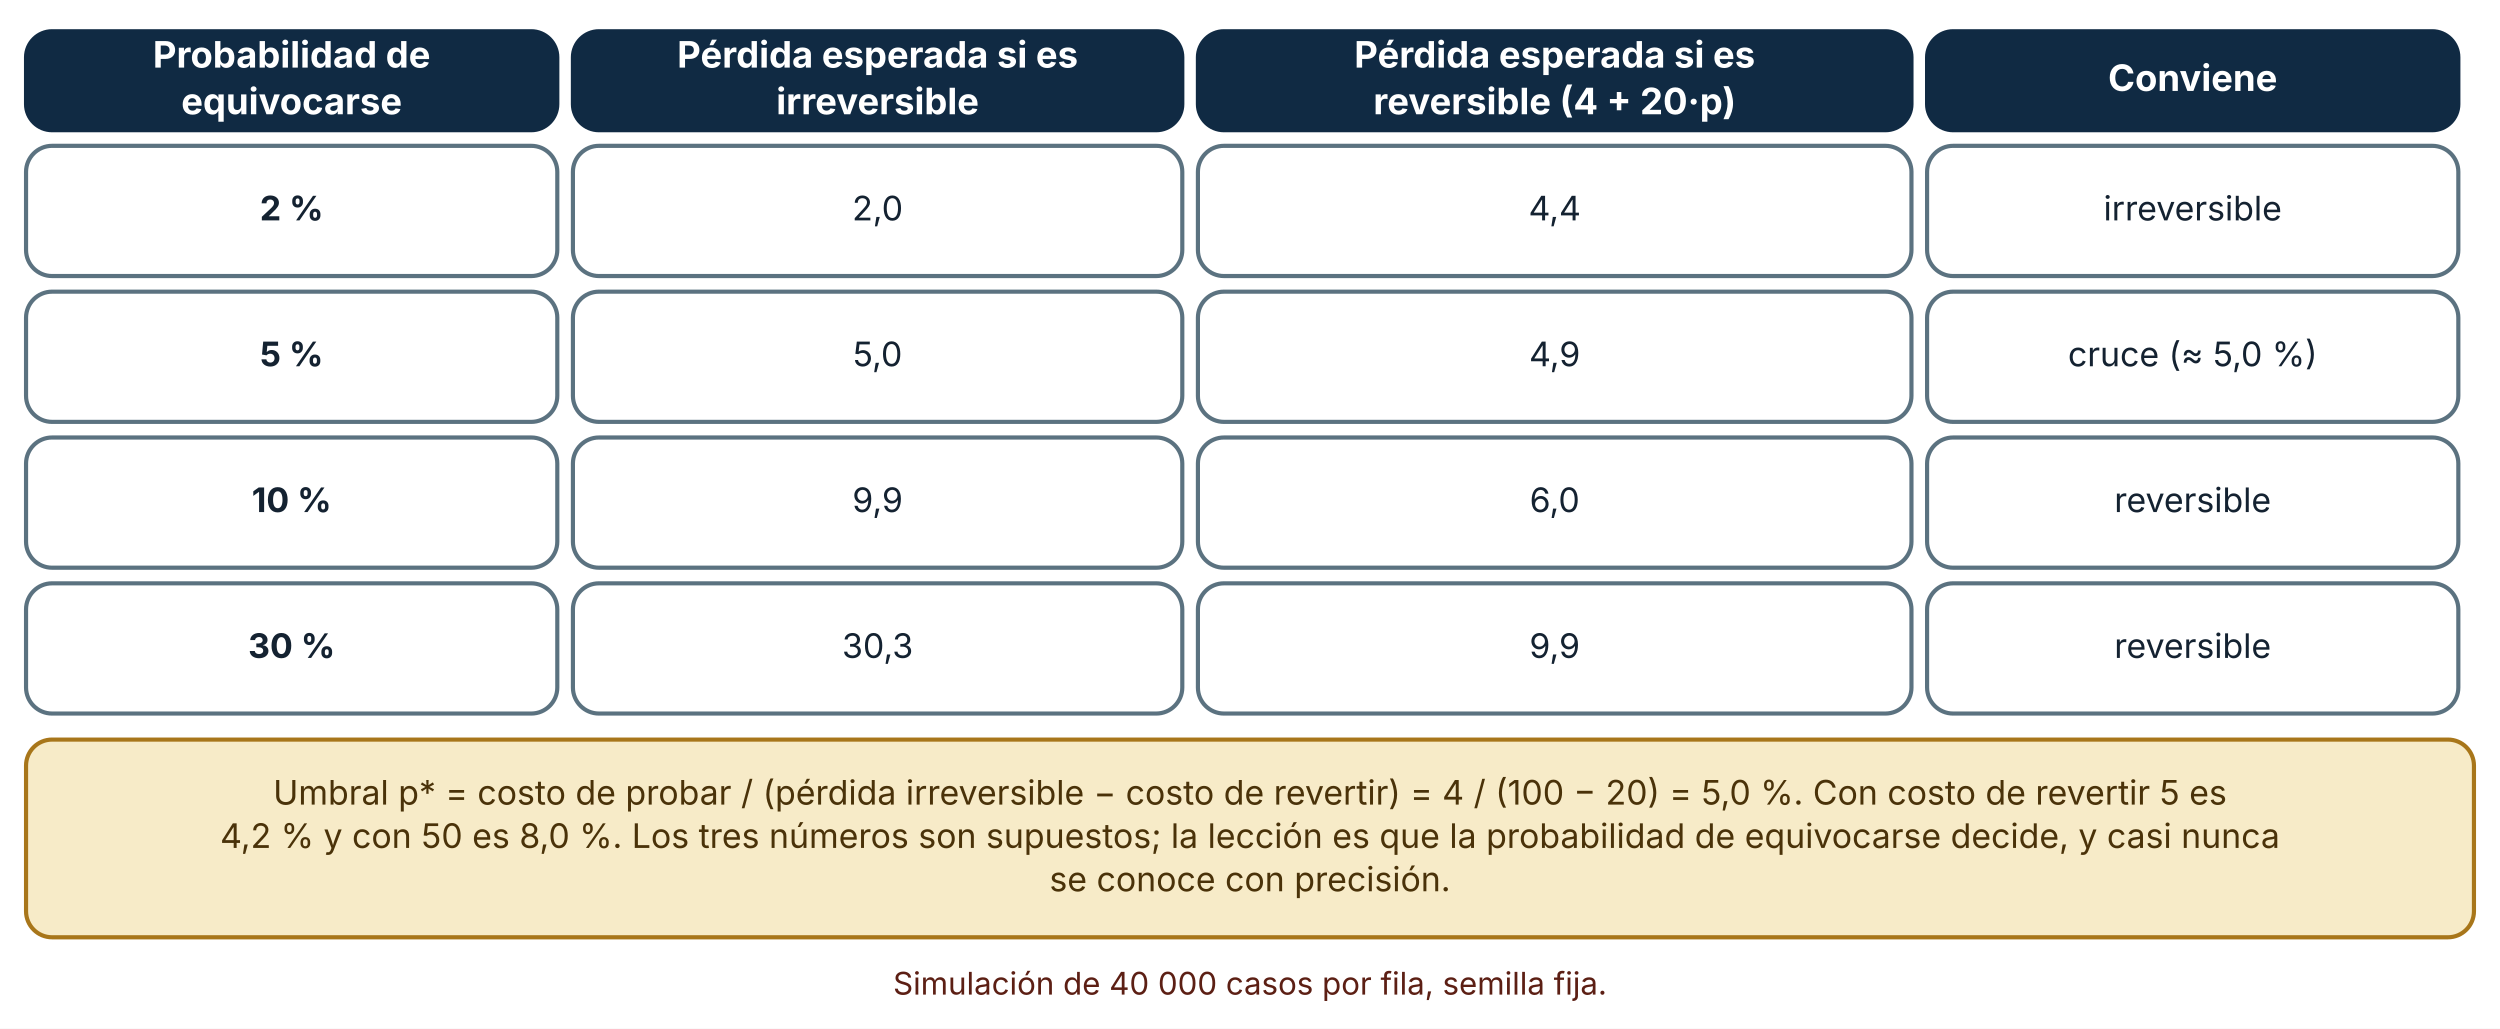
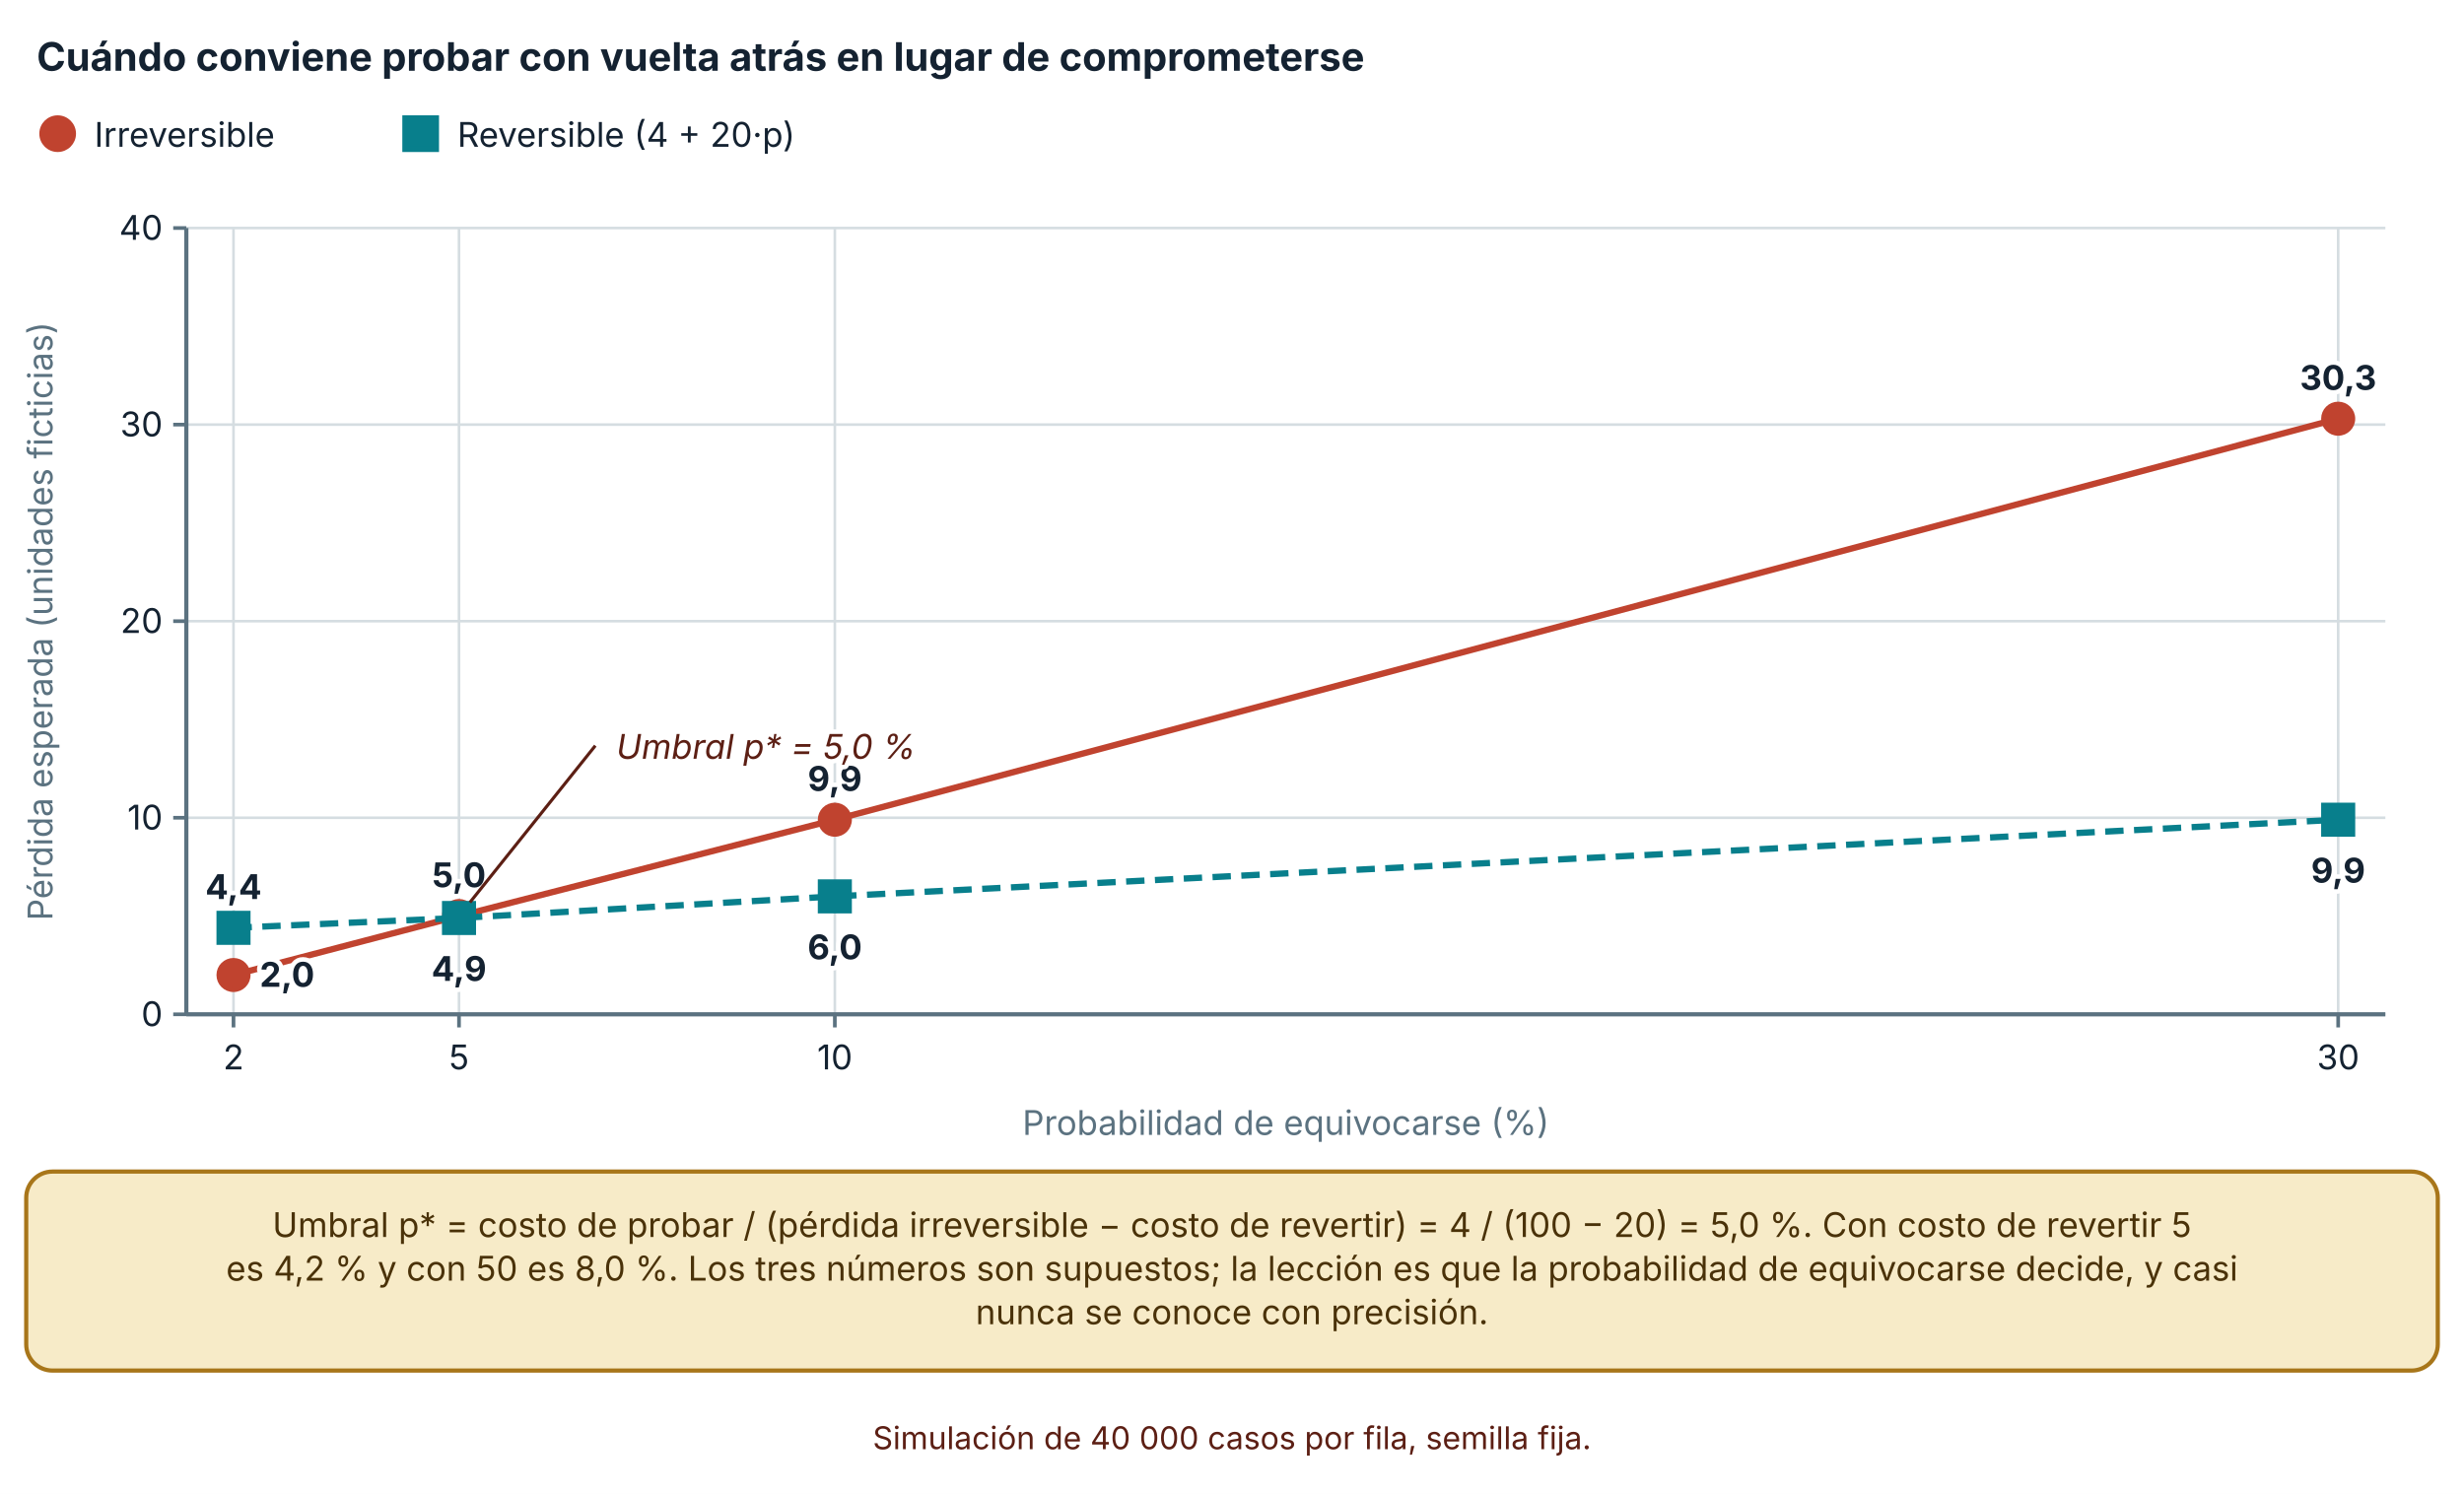
- <svg xmlns="http://www.w3.org/2000/svg" viewBox="0 0 960 395" width="960" height="395" role="img" aria-labelledby="t d" font-family="Inter, 'Segoe UI', system-ui, -apple-system, sans-serif">
+ <svg xmlns="http://www.w3.org/2000/svg" viewBox="0 0 940 570" width="940" height="570" role="img" aria-labelledby="t d" font-family="Inter, 'Segoe UI', system-ui, -apple-system, sans-serif">
  <defs>
    <marker id="arrow" viewBox="0 0 10 10" refX="9" refY="5" markerWidth="8" markerHeight="8" orient="auto-start-reverse">
      <path d="M0,0 L10,5 L0,10 z" fill="#32505f" />
    </marker>
    <marker id="arrow-coral" viewBox="0 0 10 10" refX="9" refY="5" markerWidth="8" markerHeight="8" orient="auto-start-reverse">
      <path d="M0,0 L10,5 L0,10 z" fill="#c0432f" />
    </marker>
  </defs>
-   <rect width="960" height="395" fill="#ffffff" />
-   <rect x="10" y="12" width="204" height="38" rx="10" fill="#102a43" stroke="#102a43" stroke-width="1.6" />
-   <text x="112" y="25.96" font-size="14" text-anchor="middle" font-weight="700" fill="#ffffff">
-     <tspan x="112" dy="0">Probabilidad de</tspan>
+   <rect width="940" height="570" fill="#ffffff" />
+   <text x="14" y="27" font-size="15" text-anchor="start" font-weight="700" fill="#142231">
+     <tspan x="14" dy="0">Cuándo conviene probar con vuelta atrás en lugar de comprometerse</tspan>
  </text>
-   <text x="112" y="43.88" font-size="14" text-anchor="middle" font-weight="700" fill="#ffffff">
-     <tspan x="112" dy="0">equivocarse</tspan>
+   <circle cx="22" cy="51" r="6" fill="#c0432f" stroke="#c0432f" stroke-width="2" />
+   <text x="36" y="56" font-size="13" text-anchor="start" font-weight="400" fill="#142231">
+     <tspan x="36" dy="0">Irreversible</tspan>
  </text>
-   <rect x="220" y="12" width="234" height="38" rx="10" fill="#102a43" stroke="#102a43" stroke-width="1.6" />
-   <text x="337" y="25.96" font-size="14" text-anchor="middle" font-weight="700" fill="#ffffff">
-     <tspan x="337" dy="0">Pérdida esperada si es</tspan>
+   <rect x="154.48" y="45" width="12" height="12" fill="#087f8c" stroke="#087f8c" stroke-width="2" />
+   <text x="174.48" y="56" font-size="13" text-anchor="start" font-weight="400" fill="#142231">
+     <tspan x="174.48" dy="0">Reversible (4 + 20·p)</tspan>
  </text>
-   <text x="337" y="43.88" font-size="14" text-anchor="middle" font-weight="700" fill="#ffffff">
-     <tspan x="337" dy="0">irreversible</tspan>
+   <line x1="71.08" y1="387" x2="910" y2="387" stroke="#d5dde1" stroke-width="1" />
+   <line x1="66.08" y1="387" x2="71.08" y2="387" stroke="#5b7280" stroke-width="1.4" />
+   <text x="62.08" y="391.5" font-size="13" text-anchor="end" font-weight="400" fill="#142231">
+     <tspan x="62.08" dy="0">0</tspan>
  </text>
-   <rect x="460" y="12" width="274" height="38" rx="10" fill="#102a43" stroke="#102a43" stroke-width="1.6" />
-   <text x="597" y="25.96" font-size="14" text-anchor="middle" font-weight="700" fill="#ffffff">
-     <tspan x="597" dy="0">Pérdida esperada si es</tspan>
+   <line x1="71.08" y1="312" x2="910" y2="312" stroke="#d5dde1" stroke-width="1" />
+   <line x1="66.08" y1="312" x2="71.08" y2="312" stroke="#5b7280" stroke-width="1.4" />
+   <text x="62.08" y="316.5" font-size="13" text-anchor="end" font-weight="400" fill="#142231">
+     <tspan x="62.08" dy="0">10</tspan>
  </text>
-   <text x="597" y="43.88" font-size="14" text-anchor="middle" font-weight="700" fill="#ffffff">
-     <tspan x="597" dy="0">reversible (4 + 20·p)</tspan>
+   <line x1="71.08" y1="237" x2="910" y2="237" stroke="#d5dde1" stroke-width="1" />
+   <line x1="66.08" y1="237" x2="71.08" y2="237" stroke="#5b7280" stroke-width="1.4" />
+   <text x="62.08" y="241.5" font-size="13" text-anchor="end" font-weight="400" fill="#142231">
+     <tspan x="62.08" dy="0">20</tspan>
  </text>
-   <rect x="740" y="12" width="204" height="38" rx="10" fill="#102a43" stroke="#102a43" stroke-width="1.6" />
-   <text x="842" y="34.92" font-size="14" text-anchor="middle" font-weight="700" fill="#ffffff">
-     <tspan x="842" dy="0">Conviene</tspan>
+   <line x1="71.08" y1="162" x2="910" y2="162" stroke="#d5dde1" stroke-width="1" />
+   <line x1="66.08" y1="162" x2="71.08" y2="162" stroke="#5b7280" stroke-width="1.4" />
+   <text x="62.08" y="166.5" font-size="13" text-anchor="end" font-weight="400" fill="#142231">
+     <tspan x="62.08" dy="0">30</tspan>
  </text>
-   <rect x="10" y="56" width="204" height="50" rx="10" fill="#ffffff" stroke="#5b7280" stroke-width="1.6" />
-   <text x="112" y="84.64" font-size="13" text-anchor="middle" font-weight="700" fill="#142231">
-     <tspan x="112" dy="0">2 %</tspan>
+   <line x1="71.08" y1="87" x2="910" y2="87" stroke="#d5dde1" stroke-width="1" />
+   <line x1="66.08" y1="87" x2="71.08" y2="87" stroke="#5b7280" stroke-width="1.4" />
+   <text x="62.08" y="91.5" font-size="13" text-anchor="end" font-weight="400" fill="#142231">
+     <tspan x="62.08" dy="0">40</tspan>
  </text>
-   <rect x="220" y="56" width="234" height="50" rx="10" fill="#ffffff" stroke="#5b7280" stroke-width="1.6" />
-   <text x="337" y="84.64" font-size="13" text-anchor="middle" font-weight="400" fill="#142231">
-     <tspan x="337" dy="0">2,0</tspan>
+   <line x1="71.08" y1="87" x2="71.08" y2="387" stroke="#5b7280" stroke-width="1.6" />
+   <line x1="89.08" y1="87" x2="89.08" y2="387" stroke="#d5dde1" stroke-width="1" />
+   <line x1="89.08" y1="387" x2="89.08" y2="392" stroke="#5b7280" stroke-width="1.4" />
+   <text x="89.08" y="408" font-size="13" text-anchor="middle" font-weight="400" fill="#142231">
+     <tspan x="89.08" dy="0">2</tspan>
  </text>
-   <rect x="460" y="56" width="274" height="50" rx="10" fill="#ffffff" stroke="#5b7280" stroke-width="1.6" />
-   <text x="597" y="84.64" font-size="13" text-anchor="middle" font-weight="400" fill="#142231">
-     <tspan x="597" dy="0">4,4</tspan>
+   <line x1="175.107" y1="87" x2="175.107" y2="387" stroke="#d5dde1" stroke-width="1" />
+   <line x1="175.107" y1="387" x2="175.107" y2="392" stroke="#5b7280" stroke-width="1.4" />
+   <text x="175.107" y="408" font-size="13" text-anchor="middle" font-weight="400" fill="#142231">
+     <tspan x="175.107" dy="0">5</tspan>
  </text>
-   <rect x="740" y="56" width="204" height="50" rx="10" fill="#ffffff" stroke="#5b7280" stroke-width="1.6" />
-   <text x="842" y="84.64" font-size="13" text-anchor="middle" font-weight="400" fill="#142231">
-     <tspan x="842" dy="0">irreversible</tspan>
+   <line x1="318.486" y1="87" x2="318.486" y2="387" stroke="#d5dde1" stroke-width="1" />
+   <line x1="318.486" y1="387" x2="318.486" y2="392" stroke="#5b7280" stroke-width="1.4" />
+   <text x="318.486" y="408" font-size="13" text-anchor="middle" font-weight="400" fill="#142231">
+     <tspan x="318.486" dy="0">10</tspan>
  </text>
-   <rect x="10" y="112" width="204" height="50" rx="10" fill="#ffffff" stroke="#5b7280" stroke-width="1.6" />
-   <text x="112" y="140.64" font-size="13" text-anchor="middle" font-weight="700" fill="#142231">
-     <tspan x="112" dy="0">5 %</tspan>
+   <line x1="892" y1="87" x2="892" y2="387" stroke="#d5dde1" stroke-width="1" />
+   <line x1="892" y1="387" x2="892" y2="392" stroke="#5b7280" stroke-width="1.4" />
+   <text x="892" y="408" font-size="13" text-anchor="middle" font-weight="400" fill="#142231">
+     <tspan x="892" dy="0">30</tspan>
  </text>
-   <rect x="220" y="112" width="234" height="50" rx="10" fill="#ffffff" stroke="#5b7280" stroke-width="1.6" />
-   <text x="337" y="140.64" font-size="13" text-anchor="middle" font-weight="400" fill="#142231">
-     <tspan x="337" dy="0">5,0</tspan>
+   <line x1="71.08" y1="387" x2="910" y2="387" stroke="#5b7280" stroke-width="1.6" />
+   <text x="20" y="237" font-size="13" text-anchor="middle" font-weight="400" fill="#5b7280" transform="rotate(-90 20 237)">Pérdida esperada (unidades ficticias)</text>
+   <text x="490.54" y="433" font-size="13" text-anchor="middle" font-weight="400" fill="#5b7280">
+     <tspan x="490.54" dy="0">Probabilidad de equivocarse (%)</tspan>
  </text>
-   <rect x="460" y="112" width="274" height="50" rx="10" fill="#ffffff" stroke="#5b7280" stroke-width="1.6" />
-   <text x="597" y="140.64" font-size="13" text-anchor="middle" font-weight="400" fill="#142231">
-     <tspan x="597" dy="0">4,9</tspan>
+   <polyline points="89.08,372 175.107,349.5 318.486,312.75 892,159.75" fill="none" stroke="#c0432f" stroke-width="2.4" />
+   <circle cx="89.08" cy="372" r="5.5" fill="#c0432f" stroke="#c0432f" stroke-width="2" />
+   <text x="99.08" y="376.5" font-size="13" text-anchor="start" font-weight="700" fill="#142231" stroke="#ffffff" stroke-width="3.5" stroke-linejoin="round" paint-order="stroke">
+     <tspan x="99.08" dy="0">2,0</tspan>
  </text>
-   <rect x="740" y="112" width="204" height="50" rx="10" fill="#ffffff" stroke="#5b7280" stroke-width="1.6" />
-   <text x="842" y="140.64" font-size="13" text-anchor="middle" font-weight="400" fill="#142231">
-     <tspan x="842" dy="0">cruce (≈ 5,0 %)</tspan>
+   <circle cx="175.107" cy="349.5" r="5.5" fill="#c0432f" stroke="#c0432f" stroke-width="2" />
+   <text x="175.107" y="338.5" font-size="13" text-anchor="middle" font-weight="700" fill="#142231" stroke="#ffffff" stroke-width="3.5" stroke-linejoin="round" paint-order="stroke">
+     <tspan x="175.107" dy="0">5,0</tspan>
  </text>
-   <rect x="10" y="168" width="204" height="50" rx="10" fill="#ffffff" stroke="#5b7280" stroke-width="1.6" />
-   <text x="112" y="196.64" font-size="13" text-anchor="middle" font-weight="700" fill="#142231">
-     <tspan x="112" dy="0">10 %</tspan>
+   <circle cx="318.486" cy="312.75" r="5.5" fill="#c0432f" stroke="#c0432f" stroke-width="2" />
+   <text x="318.486" y="301.75" font-size="13" text-anchor="middle" font-weight="700" fill="#142231" stroke="#ffffff" stroke-width="3.5" stroke-linejoin="round" paint-order="stroke">
+     <tspan x="318.486" dy="0">9,9</tspan>
  </text>
-   <rect x="220" y="168" width="234" height="50" rx="10" fill="#ffffff" stroke="#5b7280" stroke-width="1.6" />
-   <text x="337" y="196.64" font-size="13" text-anchor="middle" font-weight="400" fill="#142231">
-     <tspan x="337" dy="0">9,9</tspan>
+   <circle cx="892" cy="159.75" r="5.5" fill="#c0432f" stroke="#c0432f" stroke-width="2" />
+   <text x="892" y="148.75" font-size="13" text-anchor="middle" font-weight="700" fill="#142231" stroke="#ffffff" stroke-width="3.5" stroke-linejoin="round" paint-order="stroke">
+     <tspan x="892" dy="0">30,3</tspan>
  </text>
-   <rect x="460" y="168" width="274" height="50" rx="10" fill="#ffffff" stroke="#5b7280" stroke-width="1.6" />
-   <text x="597" y="196.64" font-size="13" text-anchor="middle" font-weight="400" fill="#142231">
-     <tspan x="597" dy="0">6,0</tspan>
+   <polyline points="89.08,354 175.107,350.25 318.486,342 892,312.75" fill="none" stroke="#087f8c" stroke-width="2.4" stroke-dasharray="7 4" />
+   <rect x="83.58" y="348.5" width="11" height="11" fill="#087f8c" stroke="#087f8c" stroke-width="2" />
+   <text x="89.08" y="343" font-size="13" text-anchor="middle" font-weight="700" fill="#142231" stroke="#ffffff" stroke-width="3.5" stroke-linejoin="round" paint-order="stroke">
+     <tspan x="89.08" dy="0">4,4</tspan>
  </text>
-   <rect x="740" y="168" width="204" height="50" rx="10" fill="#ffffff" stroke="#5b7280" stroke-width="1.6" />
-   <text x="842" y="196.64" font-size="13" text-anchor="middle" font-weight="400" fill="#142231">
-     <tspan x="842" dy="0">reversible</tspan>
+   <rect x="169.607" y="344.75" width="11" height="11" fill="#087f8c" stroke="#087f8c" stroke-width="2" />
+   <text x="175.107" y="374.25" font-size="13" text-anchor="middle" font-weight="700" fill="#142231" stroke="#ffffff" stroke-width="3.5" stroke-linejoin="round" paint-order="stroke">
+     <tspan x="175.107" dy="0">4,9</tspan>
  </text>
-   <rect x="10" y="224" width="204" height="50" rx="10" fill="#ffffff" stroke="#5b7280" stroke-width="1.6" />
-   <text x="112" y="252.64" font-size="13" text-anchor="middle" font-weight="700" fill="#142231">
-     <tspan x="112" dy="0">30 %</tspan>
+   <rect x="312.986" y="336.5" width="11" height="11" fill="#087f8c" stroke="#087f8c" stroke-width="2" />
+   <text x="318.486" y="366" font-size="13" text-anchor="middle" font-weight="700" fill="#142231" stroke="#ffffff" stroke-width="3.5" stroke-linejoin="round" paint-order="stroke">
+     <tspan x="318.486" dy="0">6,0</tspan>
  </text>
-   <rect x="220" y="224" width="234" height="50" rx="10" fill="#ffffff" stroke="#5b7280" stroke-width="1.6" />
-   <text x="337" y="252.64" font-size="13" text-anchor="middle" font-weight="400" fill="#142231">
-     <tspan x="337" dy="0">30,3</tspan>
+   <rect x="886.5" y="307.25" width="11" height="11" fill="#087f8c" stroke="#087f8c" stroke-width="2" />
+   <text x="892" y="336.75" font-size="13" text-anchor="middle" font-weight="700" fill="#142231" stroke="#ffffff" stroke-width="3.5" stroke-linejoin="round" paint-order="stroke">
+     <tspan x="892" dy="0">9,9</tspan>
  </text>
-   <rect x="460" y="224" width="274" height="50" rx="10" fill="#ffffff" stroke="#5b7280" stroke-width="1.6" />
-   <text x="597" y="252.64" font-size="13" text-anchor="middle" font-weight="400" fill="#142231">
-     <tspan x="597" dy="0">9,9</tspan>
+   <text x="235.107" y="289.5" font-size="13" text-anchor="start" font-weight="400" fill="#5c1f14" font-style="italic" stroke="#ffffff" stroke-width="3.5" stroke-linejoin="round" paint-order="stroke">
+     <tspan x="235.107" dy="0">Umbral p* = 5,0 %</tspan>
  </text>
-   <rect x="740" y="224" width="204" height="50" rx="10" fill="#ffffff" stroke="#5b7280" stroke-width="1.6" />
-   <text x="842" y="252.64" font-size="13" text-anchor="middle" font-weight="400" fill="#142231">
-     <tspan x="842" dy="0">reversible</tspan>
+   <line x1="179.267" y1="344.3" x2="227.107" y2="284.5" stroke="#5c1f14" stroke-width="1.2" />
+   <rect x="10" y="447" width="920" height="75.92" rx="10" fill="#f7ebc8" stroke="#a8761a" stroke-width="1.6" />
+   <text x="470" y="471.96" font-size="13" text-anchor="middle" font-weight="400" fill="#4a3209">
+     <tspan x="470" dy="0">Umbral p* = costo de probar / (pérdida irreversible − costo de revertir) = 4 / (100 − 20) = 5,0 %. Con costo de revertir 5</tspan>
  </text>
-   <rect x="10" y="284" width="940" height="75.92" rx="10" fill="#f7ebc8" stroke="#a8761a" stroke-width="1.6" />
-   <text x="480" y="308.96" font-size="13" text-anchor="middle" font-weight="400" fill="#4a3209">
-     <tspan x="480" dy="0">Umbral p* = costo de probar / (pérdida irreversible − costo de revertir) = 4 / (100 − 20) = 5,0 %. Con costo de revertir 5 es</tspan>
+   <text x="470" y="488.6" font-size="13" text-anchor="middle" font-weight="400" fill="#4a3209">
+     <tspan x="470" dy="0">es 4,2 % y con 50 es 8,0 %. Los tres números son supuestos; la lección es que la probabilidad de equivocarse decide, y casi</tspan>
  </text>
-   <text x="480" y="325.6" font-size="13" text-anchor="middle" font-weight="400" fill="#4a3209">
-     <tspan x="480" dy="0">4,2 % y con 50 es 8,0 %. Los tres números son supuestos; la lección es que la probabilidad de equivocarse decide, y casi nunca</tspan>
+   <text x="470" y="505.24" font-size="13" text-anchor="middle" font-weight="400" fill="#4a3209">
+     <tspan x="470" dy="0">nunca se conoce con precisión.</tspan>
  </text>
-   <text x="480" y="342.24" font-size="13" text-anchor="middle" font-weight="400" fill="#4a3209">
-     <tspan x="480" dy="0">se conoce con precisión.</tspan>
-   </text>
-   <text x="480" y="381.92" font-size="12" text-anchor="middle" font-weight="400" fill="#5c1f14">
-     <tspan x="480" dy="0">Simulación de 40 000 casos por fila, semilla fija.</tspan>
+   <text x="470" y="552.92" font-size="12" text-anchor="middle" font-weight="400" fill="#5c1f14">
+     <tspan x="470" dy="0">Simulación de 40 000 casos por fila, semilla fija.</tspan>
  </text>
</svg>
